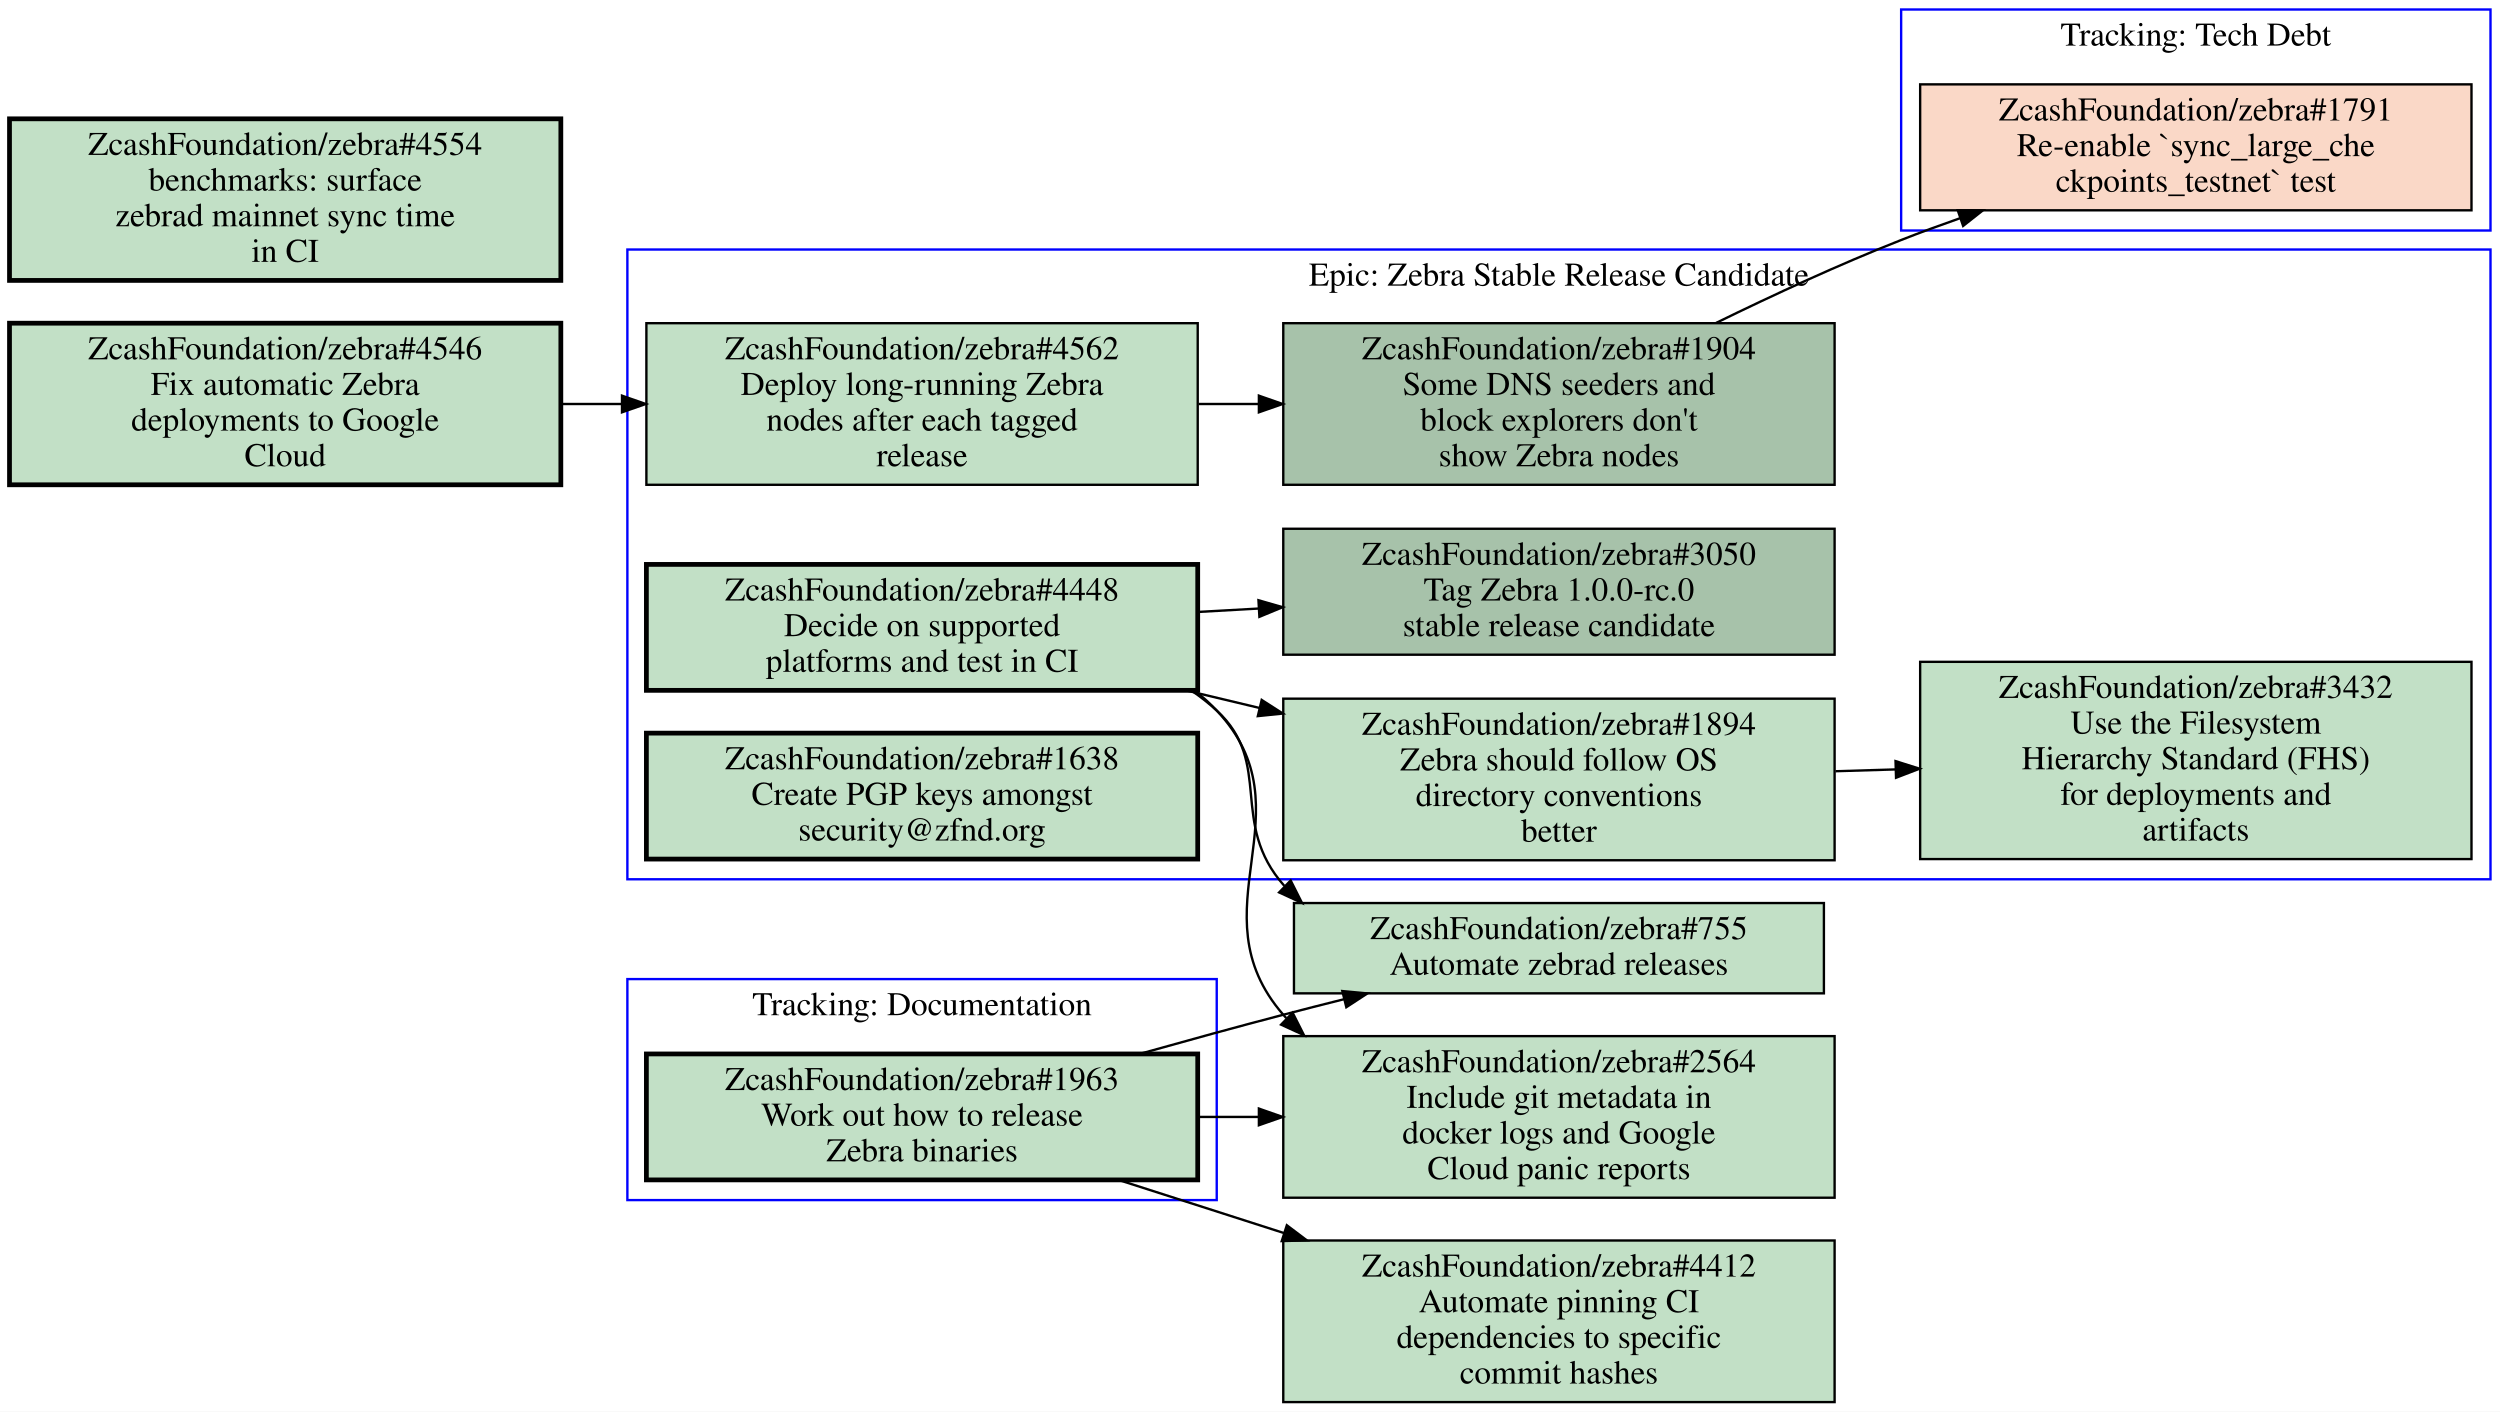
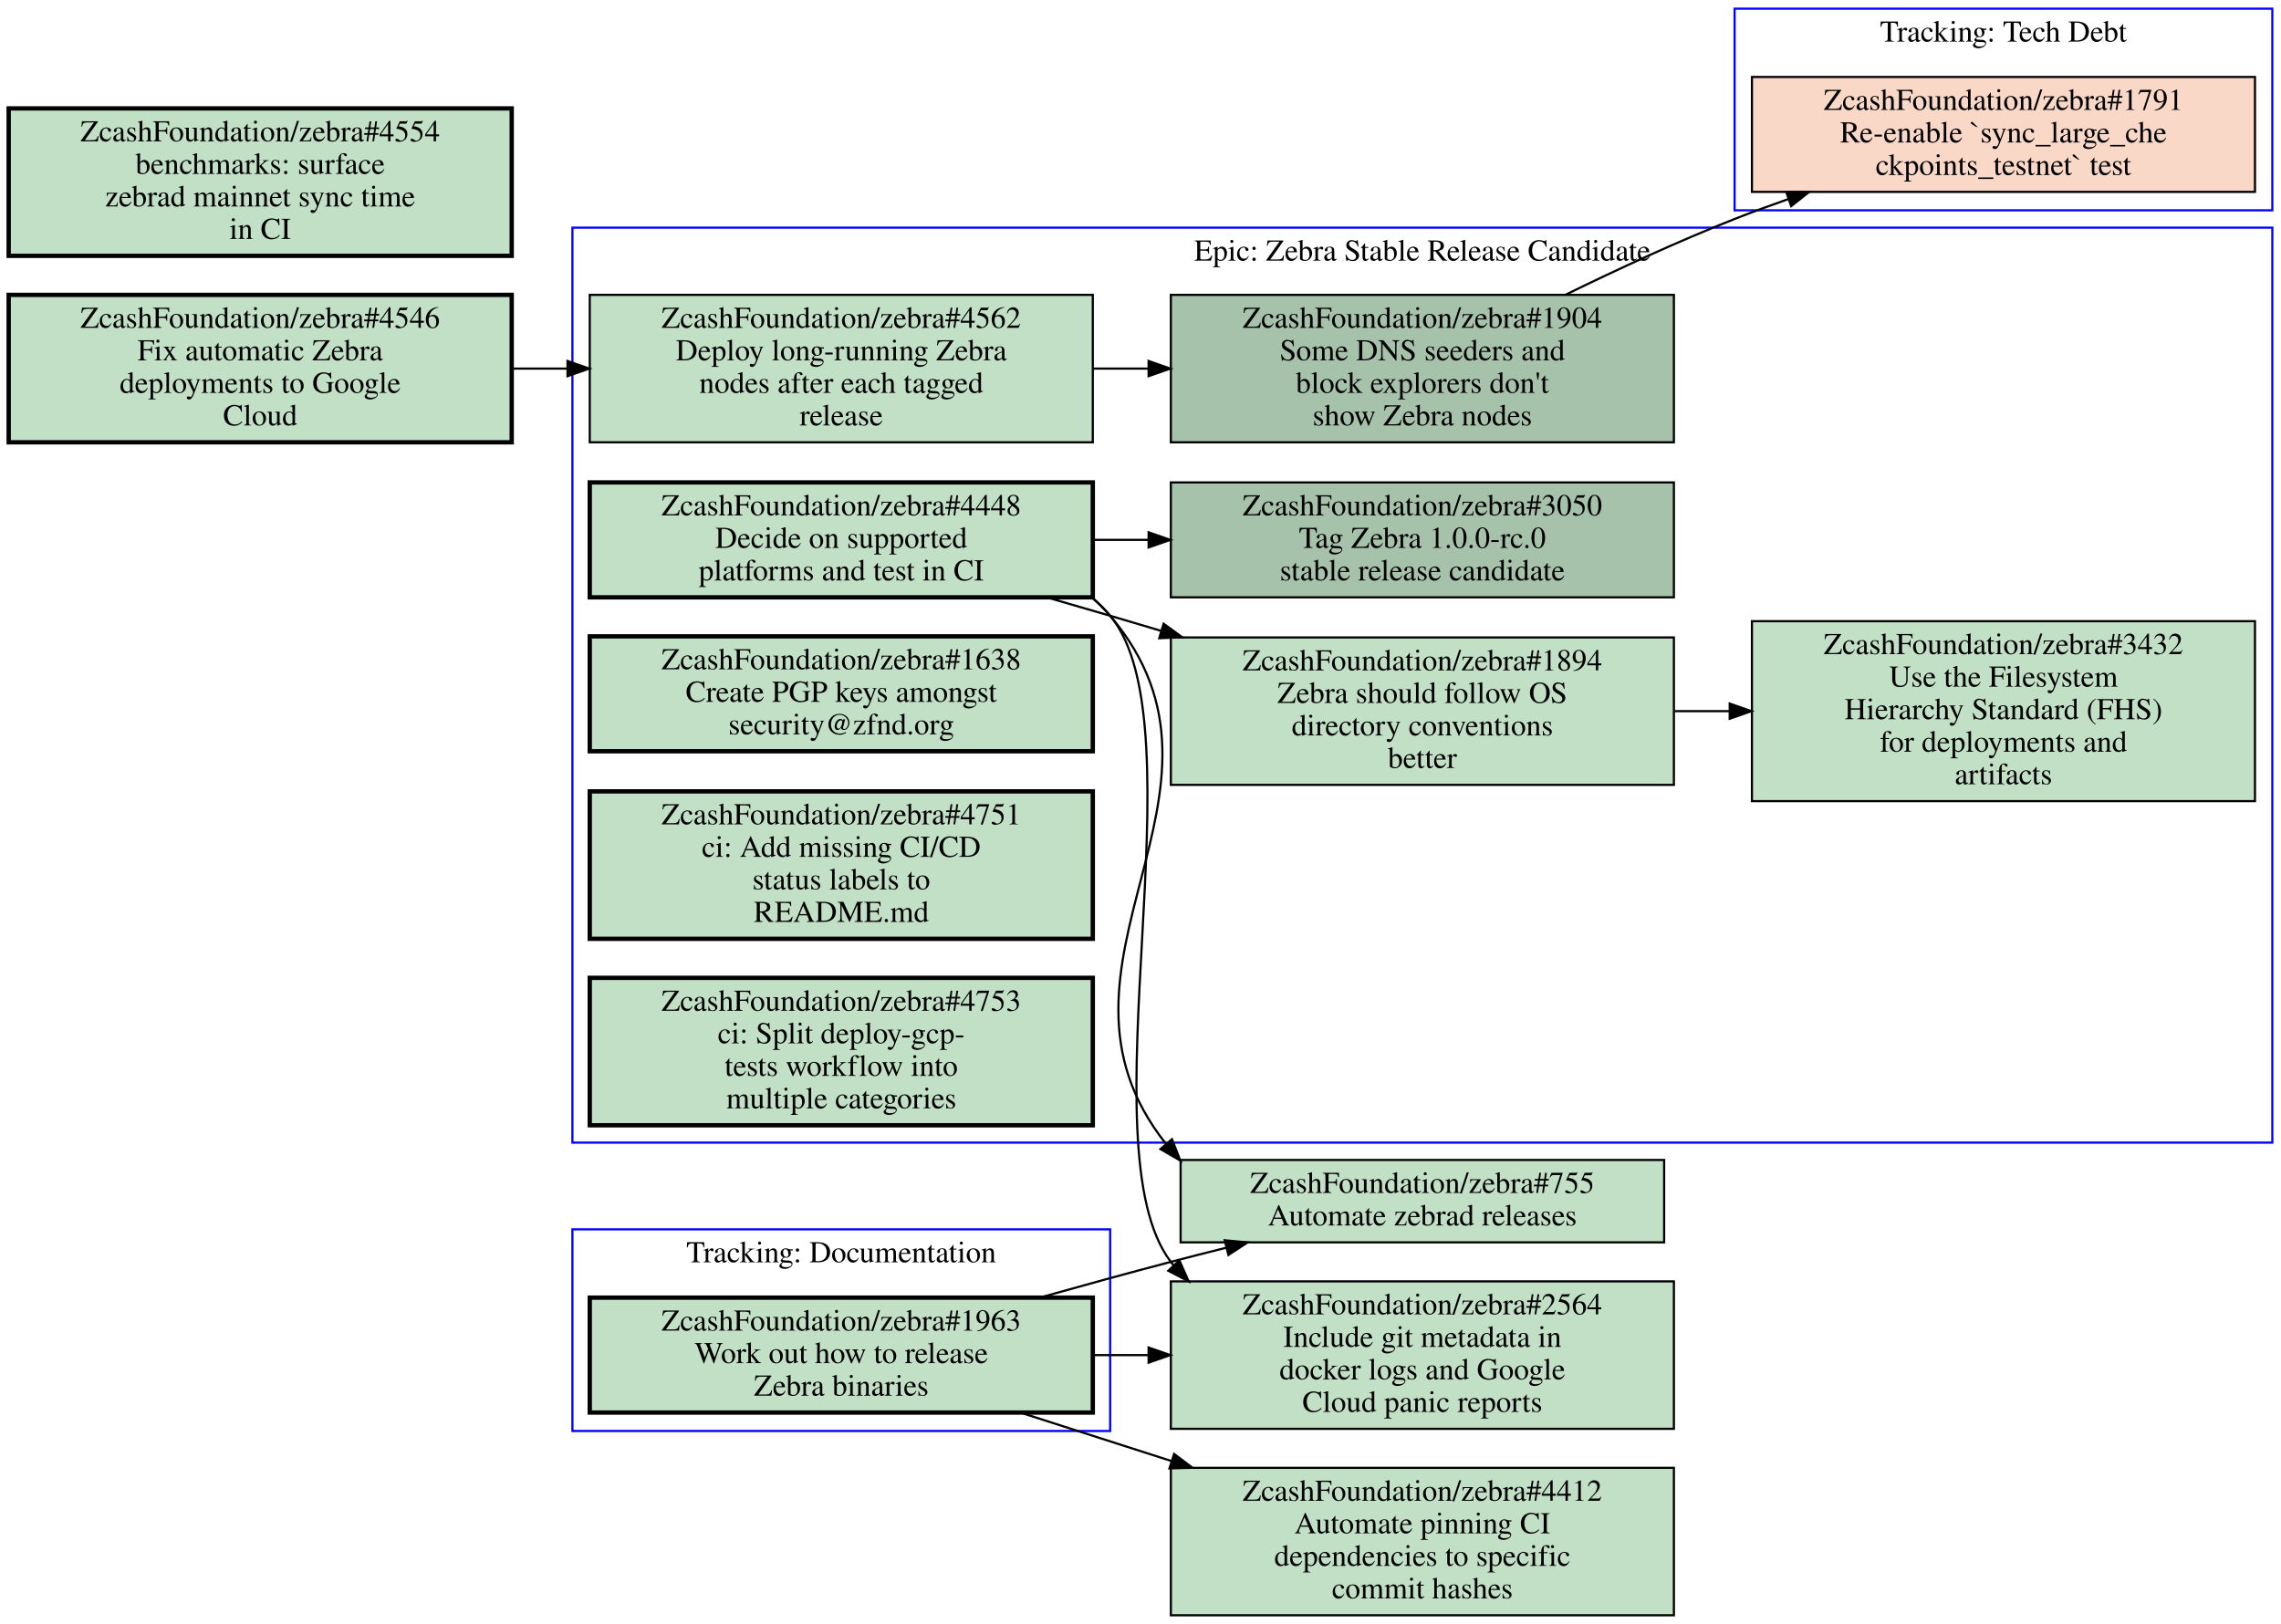
- <svg xmlns="http://www.w3.org/2000/svg" xmlns:xlink="http://www.w3.org/1999/xlink" width="1052pt" height="594pt" viewBox="0.00 0.00 1052.00 594.00">
-   <g id="graph0" class="graph" transform="scale(1 1) rotate(0) translate(4 590)">
-     <polygon fill="#ffffff" stroke="transparent" points="-4,4 -4,-590 1048,-590 1048,4 -4,4" />
+ <svg xmlns="http://www.w3.org/2000/svg" xmlns:xlink="http://www.w3.org/1999/xlink" width="1052pt" height="749pt" viewBox="0.00 0.00 1052.00 749.00">
+   <g id="graph0" class="graph" transform="scale(1 1) rotate(0) translate(4 745)">
+     <polygon fill="#ffffff" stroke="transparent" points="-4,4 -4,-745 1048,-745 1048,4 -4,4" />
    <g id="clust1" class="cluster">
+       <polygon fill="none" stroke="#0000ff" points="796,-648 796,-741 1044,-741 1044,-648 796,-648" />
+       <text text-anchor="middle" x="920" y="-725.8" font-family="Times,serif" font-size="14.00" fill="#000000">Tracking: Tech Debt</text>
+     </g>
+     <g id="clust2" class="cluster">
      <polygon fill="none" stroke="#0000ff" points="260,-85 260,-178 508,-178 508,-85 260,-85" />
      <text text-anchor="middle" x="384" y="-162.8" font-family="Times,serif" font-size="14.00" fill="#000000">Tracking: Documentation</text>
    </g>
-     <g id="clust2" class="cluster">
-       <polygon fill="none" stroke="#0000ff" points="260,-220 260,-485 1044,-485 1044,-220 260,-220" />
-       <text text-anchor="middle" x="652" y="-469.8" font-family="Times,serif" font-size="14.00" fill="#000000">Epic: Zebra Stable Release Candidate</text>
-     </g>
    <g id="clust3" class="cluster">
-       <polygon fill="none" stroke="#0000ff" points="796,-493 796,-586 1044,-586 1044,-493 796,-493" />
-       <text text-anchor="middle" x="920" y="-570.8" font-family="Times,serif" font-size="14.00" fill="#000000">Tracking: Tech Debt</text>
-     </g>
-     <g id="node1" class="node open">
+       <polygon fill="none" stroke="#0000ff" points="260,-218 260,-640 1044,-640 1044,-218 260,-218" />
+       <text text-anchor="middle" x="652" y="-624.8" font-family="Times,serif" font-size="14.00" fill="#000000">Epic: Zebra Stable Release Candidate</text>
+     </g>
+     <g id="node1" class="node closed">
      <g id="a_node1">
+         <a xlink:href="https://github.com/ZcashFoundation/zebra/issues/1791" xlink:title="ZcashFoundation/zebra#1791&#10;Re-enable `sync_large_che&#10;ckpoints_testnet` test" target="_blank">
+           <polygon fill="#fad8c7" stroke="#000000" points="1036,-709.5 804,-709.5 804,-656.5 1036,-656.5 1036,-709.5" />
+           <text text-anchor="middle" x="920" y="-694.3" font-family="Times,serif" font-size="14.00" fill="#000000">ZcashFoundation/zebra#1791</text>
+           <text text-anchor="middle" x="920" y="-679.3" font-family="Times,serif" font-size="14.00" fill="#000000">Re-enable `sync_large_che</text>
+           <text text-anchor="middle" x="920" y="-664.3" font-family="Times,serif" font-size="14.00" fill="#000000">ckpoints_testnet` test</text>
+         </a>
+       </g>
+     </g>
+     <g id="node2" class="node open">
+       <g id="a_node2">
        <a xlink:href="https://github.com/ZcashFoundation/zebra/issues/1963" xlink:title="ZcashFoundation/zebra#1963&#10;Work out how to release&#10;Zebra binaries" target="_blank">
          <polygon fill="#c2e0c6" stroke="#000000" stroke-width="2" points="500,-146.5 268,-146.5 268,-93.5 500,-93.5 500,-146.5" />
          <text text-anchor="middle" x="384" y="-131.3" font-family="Times,serif" font-size="14.00" fill="#000000">ZcashFoundation/zebra#1963</text>
          <text text-anchor="middle" x="384" y="-116.3" font-family="Times,serif" font-size="14.00" fill="#000000">Work out how to release</text>
          <text text-anchor="middle" x="384" y="-101.3" font-family="Times,serif" font-size="14.00" fill="#000000">Zebra binaries</text>
        </a>
      </g>
    </g>
-     <g id="node10" class="node open">
-       <g id="a_node10">
+     <g id="node12" class="node open">
+       <g id="a_node12">
        <a xlink:href="https://github.com/ZcashFoundation/zebra/issues/755" xlink:title="ZcashFoundation/zebra#755&#10;Automate zebrad releases" target="_blank">
          <polygon fill="#c2e0c6" stroke="#000000" points="763.5,-210 540.5,-210 540.5,-172 763.5,-172 763.5,-210" />
          <text text-anchor="middle" x="652" y="-194.8" font-family="Times,serif" font-size="14.00" fill="#000000">ZcashFoundation/zebra#755</text>
          <text text-anchor="middle" x="652" y="-179.8" font-family="Times,serif" font-size="14.00" fill="#000000">Automate zebrad releases</text>
        </a>
      </g>
    </g>
    <g id="edge5" class="edge">
      <path fill="none" stroke="#000000" d="M475.88,-146.61C495.67,-152.17 516.5,-157.89 536,-163 544.3,-165.17 552.95,-167.38 561.62,-169.55" />
      <polygon fill="#000000" stroke="#000000" points="560.852,-172.965 571.4,-171.97 562.534,-166.17 560.852,-172.965" />
    </g>
-     <g id="node11" class="node open">
-       <g id="a_node11">
+     <g id="node13" class="node open">
+       <g id="a_node13">
        <a xlink:href="https://github.com/ZcashFoundation/zebra/issues/2564" xlink:title="ZcashFoundation/zebra#2564&#10;Include git metadata in&#10;docker logs and Google&#10;Cloud panic reports" target="_blank">
          <polygon fill="#c2e0c6" stroke="#000000" points="768,-154 536,-154 536,-86 768,-86 768,-154" />
          <text text-anchor="middle" x="652" y="-138.8" font-family="Times,serif" font-size="14.00" fill="#000000">ZcashFoundation/zebra#2564</text>
          <text text-anchor="middle" x="652" y="-123.8" font-family="Times,serif" font-size="14.00" fill="#000000">Include git metadata in</text>
          <text text-anchor="middle" x="652" y="-108.8" font-family="Times,serif" font-size="14.00" fill="#000000">docker logs and Google</text>
          <text text-anchor="middle" x="652" y="-93.8" font-family="Times,serif" font-size="14.00" fill="#000000">Cloud panic reports</text>
        </a>
      </g>
    </g>
    <g id="edge6" class="edge">
      <path fill="none" stroke="#000000" d="M500.38,-120C508.71,-120 517.14,-120 525.53,-120" />
      <polygon fill="#000000" stroke="#000000" points="525.74,-123.5 535.74,-120 525.74,-116.5 525.74,-123.5" />
    </g>
-     <g id="node12" class="node open">
-       <g id="a_node12">
+     <g id="node14" class="node open">
+       <g id="a_node14">
        <a xlink:href="https://github.com/ZcashFoundation/zebra/issues/4412" xlink:title="ZcashFoundation/zebra#4412&#10;Automate pinning CI&#10;dependencies to specific&#10;commit hashes" target="_blank">
          <polygon fill="#c2e0c6" stroke="#000000" points="768,-68 536,-68 536,0 768,0 768,-68" />
          <text text-anchor="middle" x="652" y="-52.8" font-family="Times,serif" font-size="14.00" fill="#000000">ZcashFoundation/zebra#4412</text>
          <text text-anchor="middle" x="652" y="-37.8" font-family="Times,serif" font-size="14.00" fill="#000000">Automate pinning CI</text>
          <text text-anchor="middle" x="652" y="-22.8" font-family="Times,serif" font-size="14.00" fill="#000000">dependencies to specific</text>
          <text text-anchor="middle" x="652" y="-7.8" font-family="Times,serif" font-size="14.00" fill="#000000">commit hashes</text>
        </a>
      </g>
    </g>
    <g id="edge7" class="edge">
      <path fill="none" stroke="#000000" d="M466.6,-93.495C488.63,-86.425 512.85,-78.653 536.3,-71.126" />
      <polygon fill="#000000" stroke="#000000" points="537.497,-74.418 545.95,-68.031 535.359,-67.752 537.497,-74.418" />
    </g>
-     <g id="node2" class="node open">
-       <g id="a_node2">
-         <a xlink:href="https://github.com/ZcashFoundation/zebra/issues/1894" xlink:title="ZcashFoundation/zebra#1894&#10;Zebra should follow OS&#10;directory conventions&#10;better" target="_blank">
-           <polygon fill="#c2e0c6" stroke="#000000" points="768,-296 536,-296 536,-228 768,-228 768,-296" />
-           <text text-anchor="middle" x="652" y="-280.8" font-family="Times,serif" font-size="14.00" fill="#000000">ZcashFoundation/zebra#1894</text>
-           <text text-anchor="middle" x="652" y="-265.8" font-family="Times,serif" font-size="14.00" fill="#000000">Zebra should follow OS</text>
-           <text text-anchor="middle" x="652" y="-250.8" font-family="Times,serif" font-size="14.00" fill="#000000">directory conventions</text>
-           <text text-anchor="middle" x="652" y="-235.8" font-family="Times,serif" font-size="14.00" fill="#000000">better</text>
-         </a>
-       </g>
-     </g>
    <g id="node3" class="node open">
      <g id="a_node3">
-         <a xlink:href="https://github.com/ZcashFoundation/zebra/issues/3432" xlink:title="ZcashFoundation/zebra#3432&#10;Use the Filesystem&#10;Hierarchy Standard (FHS)&#10;for deployments and&#10;artifacts" target="_blank">
-           <polygon fill="#c2e0c6" stroke="#000000" points="1036,-311.5 804,-311.5 804,-228.5 1036,-228.5 1036,-311.5" />
-           <text text-anchor="middle" x="920" y="-296.3" font-family="Times,serif" font-size="14.00" fill="#000000">ZcashFoundation/zebra#3432</text>
-           <text text-anchor="middle" x="920" y="-281.3" font-family="Times,serif" font-size="14.00" fill="#000000">Use the Filesystem</text>
-           <text text-anchor="middle" x="920" y="-266.3" font-family="Times,serif" font-size="14.00" fill="#000000">Hierarchy Standard (FHS)</text>
-           <text text-anchor="middle" x="920" y="-251.3" font-family="Times,serif" font-size="14.00" fill="#000000">for deployments and</text>
-           <text text-anchor="middle" x="920" y="-236.3" font-family="Times,serif" font-size="14.00" fill="#000000">artifacts</text>
-         </a>
-       </g>
-     </g>
-     <g id="edge1" class="edge">
-       <path fill="none" stroke="#000000" d="M768.38,-265.47C776.71,-265.72 785.14,-265.97 793.53,-266.22" />
-       <polygon fill="#000000" stroke="#000000" points="793.638,-269.725 803.74,-266.53 793.851,-262.728 793.638,-269.725" />
+         <a xlink:href="https://github.com/ZcashFoundation/zebra/issues/1894" xlink:title="ZcashFoundation/zebra#1894&#10;Zebra should follow OS&#10;directory conventions&#10;better" target="_blank">
+           <polygon fill="#c2e0c6" stroke="#000000" points="768,-451 536,-451 536,-383 768,-383 768,-451" />
+           <text text-anchor="middle" x="652" y="-435.8" font-family="Times,serif" font-size="14.00" fill="#000000">ZcashFoundation/zebra#1894</text>
+           <text text-anchor="middle" x="652" y="-420.8" font-family="Times,serif" font-size="14.00" fill="#000000">Zebra should follow OS</text>
+           <text text-anchor="middle" x="652" y="-405.8" font-family="Times,serif" font-size="14.00" fill="#000000">directory conventions</text>
+           <text text-anchor="middle" x="652" y="-390.8" font-family="Times,serif" font-size="14.00" fill="#000000">better</text>
+         </a>
+       </g>
    </g>
    <g id="node4" class="node open">
      <g id="a_node4">
-         <a xlink:href="https://github.com/ZcashFoundation/zebra/issues/3050" xlink:title="ZcashFoundation/zebra#3050&#10;Tag Zebra 1.0.0-rc.0&#10;stable release candidate" target="_blank">
-           <polygon fill="#a7c2aa" stroke="#000000" points="768,-367.5 536,-367.5 536,-314.5 768,-314.5 768,-367.5" />
-           <text text-anchor="middle" x="652" y="-352.3" font-family="Times,serif" font-size="14.00" fill="#000000">ZcashFoundation/zebra#3050</text>
-           <text text-anchor="middle" x="652" y="-337.3" font-family="Times,serif" font-size="14.00" fill="#000000">Tag Zebra 1.0.0-rc.0</text>
-           <text text-anchor="middle" x="652" y="-322.3" font-family="Times,serif" font-size="14.00" fill="#000000">stable release candidate</text>
-         </a>
-       </g>
+         <a xlink:href="https://github.com/ZcashFoundation/zebra/issues/3432" xlink:title="ZcashFoundation/zebra#3432&#10;Use the Filesystem&#10;Hierarchy Standard (FHS)&#10;for deployments and&#10;artifacts" target="_blank">
+           <polygon fill="#c2e0c6" stroke="#000000" points="1036,-458.5 804,-458.5 804,-375.5 1036,-375.5 1036,-458.5" />
+           <text text-anchor="middle" x="920" y="-443.3" font-family="Times,serif" font-size="14.00" fill="#000000">ZcashFoundation/zebra#3432</text>
+           <text text-anchor="middle" x="920" y="-428.3" font-family="Times,serif" font-size="14.00" fill="#000000">Use the Filesystem</text>
+           <text text-anchor="middle" x="920" y="-413.3" font-family="Times,serif" font-size="14.00" fill="#000000">Hierarchy Standard (FHS)</text>
+           <text text-anchor="middle" x="920" y="-398.3" font-family="Times,serif" font-size="14.00" fill="#000000">for deployments and</text>
+           <text text-anchor="middle" x="920" y="-383.3" font-family="Times,serif" font-size="14.00" fill="#000000">artifacts</text>
+         </a>
+       </g>
+     </g>
+     <g id="edge1" class="edge">
+       <path fill="none" stroke="#000000" d="M768.38,-417C776.71,-417 785.14,-417 793.53,-417" />
+       <polygon fill="#000000" stroke="#000000" points="793.74,-420.5 803.74,-417 793.74,-413.5 793.74,-420.5" />
    </g>
    <g id="node5" class="node open">
      <g id="a_node5">
-         <a xlink:href="https://github.com/ZcashFoundation/zebra/issues/1904" xlink:title="ZcashFoundation/zebra#1904&#10;Some DNS seeders and&#10;block explorers don't&#10;show Zebra nodes" target="_blank">
-           <polygon fill="#a7c2aa" stroke="#000000" points="768,-454 536,-454 536,-386 768,-386 768,-454" />
-           <text text-anchor="middle" x="652" y="-438.8" font-family="Times,serif" font-size="14.00" fill="#000000">ZcashFoundation/zebra#1904</text>
-           <text text-anchor="middle" x="652" y="-423.8" font-family="Times,serif" font-size="14.00" fill="#000000">Some DNS seeders and</text>
-           <text text-anchor="middle" x="652" y="-408.8" font-family="Times,serif" font-size="14.00" fill="#000000">block explorers don't</text>
-           <text text-anchor="middle" x="652" y="-393.8" font-family="Times,serif" font-size="14.00" fill="#000000">show Zebra nodes</text>
-         </a>
-       </g>
-     </g>
-     <g id="node9" class="node closed">
-       <g id="a_node9">
-         <a xlink:href="https://github.com/ZcashFoundation/zebra/issues/1791" xlink:title="ZcashFoundation/zebra#1791&#10;Re-enable `sync_large_che&#10;ckpoints_testnet` test" target="_blank">
-           <polygon fill="#fad8c7" stroke="#000000" points="1036,-554.5 804,-554.5 804,-501.5 1036,-501.5 1036,-554.5" />
-           <text text-anchor="middle" x="920" y="-539.3" font-family="Times,serif" font-size="14.00" fill="#000000">ZcashFoundation/zebra#1791</text>
-           <text text-anchor="middle" x="920" y="-524.3" font-family="Times,serif" font-size="14.00" fill="#000000">Re-enable `sync_large_che</text>
-           <text text-anchor="middle" x="920" y="-509.3" font-family="Times,serif" font-size="14.00" fill="#000000">ckpoints_testnet` test</text>
-         </a>
-       </g>
-     </g>
-     <g id="edge8" class="edge">
-       <path fill="none" stroke="#000000" d="M718.16,-454.13C742.32,-465.94 770.08,-478.78 796,-489 804.01,-492.16 812.38,-495.24 820.84,-498.2" />
-       <polygon fill="#000000" stroke="#000000" points="819.805,-501.545 830.4,-501.49 822.083,-494.926 819.805,-501.545" />
+         <a xlink:href="https://github.com/ZcashFoundation/zebra/issues/3050" xlink:title="ZcashFoundation/zebra#3050&#10;Tag Zebra 1.0.0-rc.0&#10;stable release candidate" target="_blank">
+           <polygon fill="#a7c2aa" stroke="#000000" points="768,-522.5 536,-522.5 536,-469.5 768,-469.5 768,-522.5" />
+           <text text-anchor="middle" x="652" y="-507.3" font-family="Times,serif" font-size="14.00" fill="#000000">ZcashFoundation/zebra#3050</text>
+           <text text-anchor="middle" x="652" y="-492.3" font-family="Times,serif" font-size="14.00" fill="#000000">Tag Zebra 1.0.0-rc.0</text>
+           <text text-anchor="middle" x="652" y="-477.3" font-family="Times,serif" font-size="14.00" fill="#000000">stable release candidate</text>
+         </a>
+       </g>
    </g>
    <g id="node6" class="node open">
      <g id="a_node6">
-         <a xlink:href="https://github.com/ZcashFoundation/zebra/issues/4448" xlink:title="ZcashFoundation/zebra#4448&#10;Decide on supported&#10;platforms and test in CI" target="_blank">
-           <polygon fill="#c2e0c6" stroke="#000000" stroke-width="2" points="500,-352.5 268,-352.5 268,-299.5 500,-299.5 500,-352.5" />
-           <text text-anchor="middle" x="384" y="-337.3" font-family="Times,serif" font-size="14.00" fill="#000000">ZcashFoundation/zebra#4448</text>
-           <text text-anchor="middle" x="384" y="-322.3" font-family="Times,serif" font-size="14.00" fill="#000000">Decide on supported</text>
-           <text text-anchor="middle" x="384" y="-307.3" font-family="Times,serif" font-size="14.00" fill="#000000">platforms and test in CI</text>
-         </a>
-       </g>
-     </g>
-     <g id="edge2" class="edge">
-       <path fill="none" stroke="#000000" d="M495.33,-299.41C505.46,-296.99 515.78,-294.53 526.03,-292.08" />
-       <polygon fill="#000000" stroke="#000000" points="526.916,-295.467 535.83,-289.74 525.29,-288.658 526.916,-295.467" />
-     </g>
-     <g id="edge3" class="edge">
-       <path fill="none" stroke="#000000" d="M500.38,-332.51C508.71,-332.98 517.14,-333.45 525.53,-333.92" />
-       <polygon fill="#000000" stroke="#000000" points="525.56,-337.427 535.74,-334.49 525.951,-330.438 525.56,-337.427" />
-     </g>
-     <g id="edge9" class="edge">
-       <path fill="none" stroke="#000000" d="M497.46,-299.33C501.18,-296.8 504.71,-294.03 508,-291 532.02,-268.87 512.86,-243.78 536.46,-217.2" />
-       <polygon fill="#000000" stroke="#000000" points="539.114,-219.502 543.88,-210.04 534.254,-214.465 539.114,-219.502" />
-     </g>
-     <g id="edge10" class="edge">
-       <path fill="none" stroke="#000000" d="M498.82,-299.3C502.09,-296.77 505.16,-294.01 508,-291 547.93,-248.61 497.8,-206.95 536,-163 536.42,-162.52 536.84,-162.04 537.27,-161.57" />
-       <polygon fill="#000000" stroke="#000000" points="539.932,-163.866 544.71,-154.41 535.078,-158.822 539.932,-163.866" />
+         <a xlink:href="https://github.com/ZcashFoundation/zebra/issues/1904" xlink:title="ZcashFoundation/zebra#1904&#10;Some DNS seeders and&#10;block explorers don't&#10;show Zebra nodes" target="_blank">
+           <polygon fill="#a7c2aa" stroke="#000000" points="768,-609 536,-609 536,-541 768,-541 768,-609" />
+           <text text-anchor="middle" x="652" y="-593.8" font-family="Times,serif" font-size="14.00" fill="#000000">ZcashFoundation/zebra#1904</text>
+           <text text-anchor="middle" x="652" y="-578.8" font-family="Times,serif" font-size="14.00" fill="#000000">Some DNS seeders and</text>
+           <text text-anchor="middle" x="652" y="-563.8" font-family="Times,serif" font-size="14.00" fill="#000000">block explorers don't</text>
+           <text text-anchor="middle" x="652" y="-548.8" font-family="Times,serif" font-size="14.00" fill="#000000">show Zebra nodes</text>
+         </a>
+       </g>
+     </g>
+     <g id="edge8" class="edge">
+       <path fill="none" stroke="#000000" d="M718.16,-609.13C742.32,-620.94 770.08,-633.78 796,-644 804.01,-647.16 812.38,-650.24 820.84,-653.2" />
+       <polygon fill="#000000" stroke="#000000" points="819.805,-656.545 830.4,-656.49 822.083,-649.926 819.805,-656.545" />
    </g>
    <g id="node7" class="node open">
      <g id="a_node7">
-         <a xlink:href="https://github.com/ZcashFoundation/zebra/issues/4562" xlink:title="ZcashFoundation/zebra#4562&#10;Deploy long-running Zebra&#10;nodes after each tagged&#10;release" target="_blank">
-           <polygon fill="#c2e0c6" stroke="#000000" points="500,-454 268,-454 268,-386 500,-386 500,-454" />
-           <text text-anchor="middle" x="384" y="-438.8" font-family="Times,serif" font-size="14.00" fill="#000000">ZcashFoundation/zebra#4562</text>
-           <text text-anchor="middle" x="384" y="-423.8" font-family="Times,serif" font-size="14.00" fill="#000000">Deploy long-running Zebra</text>
-           <text text-anchor="middle" x="384" y="-408.8" font-family="Times,serif" font-size="14.00" fill="#000000">nodes after each tagged</text>
-           <text text-anchor="middle" x="384" y="-393.8" font-family="Times,serif" font-size="14.00" fill="#000000">release</text>
-         </a>
-       </g>
-     </g>
-     <g id="edge4" class="edge">
-       <path fill="none" stroke="#000000" d="M500.38,-420C508.71,-420 517.14,-420 525.53,-420" />
-       <polygon fill="#000000" stroke="#000000" points="525.74,-423.5 535.74,-420 525.74,-416.5 525.74,-423.5" />
+         <a xlink:href="https://github.com/ZcashFoundation/zebra/issues/4448" xlink:title="ZcashFoundation/zebra#4448&#10;Decide on supported&#10;platforms and test in CI" target="_blank">
+           <polygon fill="#c2e0c6" stroke="#000000" stroke-width="2" points="500,-522.5 268,-522.5 268,-469.5 500,-469.5 500,-522.5" />
+           <text text-anchor="middle" x="384" y="-507.3" font-family="Times,serif" font-size="14.00" fill="#000000">ZcashFoundation/zebra#4448</text>
+           <text text-anchor="middle" x="384" y="-492.3" font-family="Times,serif" font-size="14.00" fill="#000000">Decide on supported</text>
+           <text text-anchor="middle" x="384" y="-477.3" font-family="Times,serif" font-size="14.00" fill="#000000">platforms and test in CI</text>
+         </a>
+       </g>
+     </g>
+     <g id="edge2" class="edge">
+       <path fill="none" stroke="#000000" d="M478.84,-469.46C488.7,-466.63 498.56,-463.78 508,-461 515.67,-458.75 523.56,-456.4 531.51,-454.03" />
+       <polygon fill="#000000" stroke="#000000" points="532.652,-457.342 541.22,-451.11 530.636,-450.638 532.652,-457.342" />
+     </g>
+     <g id="edge3" class="edge">
+       <path fill="none" stroke="#000000" d="M500.38,-496C508.71,-496 517.14,-496 525.53,-496" />
+       <polygon fill="#000000" stroke="#000000" points="525.74,-499.5 535.74,-496 525.74,-492.5 525.74,-499.5" />
+     </g>
+     <g id="edge9" class="edge">
+       <path fill="none" stroke="#000000" d="M499.49,-469.45C502.54,-466.88 505.39,-464.07 508,-461 577.37,-379.35 468.17,-300.23 533.71,-217.47" />
+       <polygon fill="#000000" stroke="#000000" points="536.513,-219.578 540.37,-209.71 531.201,-215.019 536.513,-219.578" />
+     </g>
+     <g id="edge10" class="edge">
+       <path fill="none" stroke="#000000" d="M499.82,-469.3C502.75,-466.77 505.49,-464.01 508,-461 550.58,-409.9 495.5,-215.76 536,-163 536.39,-162.49 536.78,-161.99 537.18,-161.5" />
+       <polygon fill="#000000" stroke="#000000" points="539.925,-163.69 544.21,-154 534.818,-158.902 539.925,-163.69" />
    </g>
    <g id="node8" class="node open">
      <g id="a_node8">
+         <a xlink:href="https://github.com/ZcashFoundation/zebra/issues/4562" xlink:title="ZcashFoundation/zebra#4562&#10;Deploy long-running Zebra&#10;nodes after each tagged&#10;release" target="_blank">
+           <polygon fill="#c2e0c6" stroke="#000000" points="500,-609 268,-609 268,-541 500,-541 500,-609" />
+           <text text-anchor="middle" x="384" y="-593.8" font-family="Times,serif" font-size="14.00" fill="#000000">ZcashFoundation/zebra#4562</text>
+           <text text-anchor="middle" x="384" y="-578.8" font-family="Times,serif" font-size="14.00" fill="#000000">Deploy long-running Zebra</text>
+           <text text-anchor="middle" x="384" y="-563.8" font-family="Times,serif" font-size="14.00" fill="#000000">nodes after each tagged</text>
+           <text text-anchor="middle" x="384" y="-548.8" font-family="Times,serif" font-size="14.00" fill="#000000">release</text>
+         </a>
+       </g>
+     </g>
+     <g id="edge4" class="edge">
+       <path fill="none" stroke="#000000" d="M500.38,-575C508.71,-575 517.14,-575 525.53,-575" />
+       <polygon fill="#000000" stroke="#000000" points="525.74,-578.5 535.74,-575 525.74,-571.5 525.74,-578.5" />
+     </g>
+     <g id="node9" class="node open">
+       <g id="a_node9">
        <a xlink:href="https://github.com/ZcashFoundation/zebra/issues/1638" xlink:title="ZcashFoundation/zebra#1638&#10;Create PGP keys amongst&#10;security@zfnd.org" target="_blank">
-           <polygon fill="#c2e0c6" stroke="#000000" stroke-width="2" points="500,-281.5 268,-281.5 268,-228.5 500,-228.5 500,-281.5" />
-           <text text-anchor="middle" x="384" y="-266.3" font-family="Times,serif" font-size="14.00" fill="#000000">ZcashFoundation/zebra#1638</text>
-           <text text-anchor="middle" x="384" y="-251.3" font-family="Times,serif" font-size="14.00" fill="#000000">Create PGP keys amongst</text>
-           <text text-anchor="middle" x="384" y="-236.3" font-family="Times,serif" font-size="14.00" fill="#000000">security@zfnd.org</text>
-         </a>
-       </g>
-     </g>
-     <g id="node13" class="node open">
-       <g id="a_node13">
+           <polygon fill="#c2e0c6" stroke="#000000" stroke-width="2" points="500,-451.5 268,-451.5 268,-398.5 500,-398.5 500,-451.5" />
+           <text text-anchor="middle" x="384" y="-436.3" font-family="Times,serif" font-size="14.00" fill="#000000">ZcashFoundation/zebra#1638</text>
+           <text text-anchor="middle" x="384" y="-421.3" font-family="Times,serif" font-size="14.00" fill="#000000">Create PGP keys amongst</text>
+           <text text-anchor="middle" x="384" y="-406.3" font-family="Times,serif" font-size="14.00" fill="#000000">security@zfnd.org</text>
+         </a>
+       </g>
+     </g>
+     <g id="node10" class="node open">
+       <g id="a_node10">
+         <a xlink:href="https://github.com/ZcashFoundation/zebra/issues/4751" xlink:title="ZcashFoundation/zebra#4751&#10;ci: Add missing CI/CD&#10;status labels to&#10;README.md" target="_blank">
+           <polygon fill="#c2e0c6" stroke="#000000" stroke-width="2" points="500,-380 268,-380 268,-312 500,-312 500,-380" />
+           <text text-anchor="middle" x="384" y="-364.8" font-family="Times,serif" font-size="14.00" fill="#000000">ZcashFoundation/zebra#4751</text>
+           <text text-anchor="middle" x="384" y="-349.8" font-family="Times,serif" font-size="14.00" fill="#000000">ci: Add missing CI/CD</text>
+           <text text-anchor="middle" x="384" y="-334.8" font-family="Times,serif" font-size="14.00" fill="#000000">status labels to</text>
+           <text text-anchor="middle" x="384" y="-319.8" font-family="Times,serif" font-size="14.00" fill="#000000">README.md</text>
+         </a>
+       </g>
+     </g>
+     <g id="node11" class="node open">
+       <g id="a_node11">
+         <a xlink:href="https://github.com/ZcashFoundation/zebra/issues/4753" xlink:title="ZcashFoundation/zebra#4753&#10;ci: Split deploy-gcp-&#10;tests workflow into&#10;multiple categories" target="_blank">
+           <polygon fill="#c2e0c6" stroke="#000000" stroke-width="2" points="500,-294 268,-294 268,-226 500,-226 500,-294" />
+           <text text-anchor="middle" x="384" y="-278.8" font-family="Times,serif" font-size="14.00" fill="#000000">ZcashFoundation/zebra#4753</text>
+           <text text-anchor="middle" x="384" y="-263.8" font-family="Times,serif" font-size="14.00" fill="#000000">ci: Split deploy-gcp-</text>
+           <text text-anchor="middle" x="384" y="-248.8" font-family="Times,serif" font-size="14.00" fill="#000000">tests workflow into</text>
+           <text text-anchor="middle" x="384" y="-233.8" font-family="Times,serif" font-size="14.00" fill="#000000">multiple categories</text>
+         </a>
+       </g>
+     </g>
+     <g id="node15" class="node open">
+       <g id="a_node15">
        <a xlink:href="https://github.com/ZcashFoundation/zebra/issues/4554" xlink:title="ZcashFoundation/zebra#4554&#10;benchmarks: surface&#10;zebrad mainnet sync time&#10;in CI" target="_blank">
-           <polygon fill="#c2e0c6" stroke="#000000" stroke-width="2" points="232,-540 0,-540 0,-472 232,-472 232,-540" />
-           <text text-anchor="middle" x="116" y="-524.8" font-family="Times,serif" font-size="14.00" fill="#000000">ZcashFoundation/zebra#4554</text>
-           <text text-anchor="middle" x="116" y="-509.8" font-family="Times,serif" font-size="14.00" fill="#000000">benchmarks: surface</text>
-           <text text-anchor="middle" x="116" y="-494.8" font-family="Times,serif" font-size="14.00" fill="#000000">zebrad mainnet sync time</text>
-           <text text-anchor="middle" x="116" y="-479.8" font-family="Times,serif" font-size="14.00" fill="#000000">in CI</text>
-         </a>
-       </g>
-     </g>
-     <g id="node14" class="node open">
-       <g id="a_node14">
+           <polygon fill="#c2e0c6" stroke="#000000" stroke-width="2" points="232,-695 0,-695 0,-627 232,-627 232,-695" />
+           <text text-anchor="middle" x="116" y="-679.8" font-family="Times,serif" font-size="14.00" fill="#000000">ZcashFoundation/zebra#4554</text>
+           <text text-anchor="middle" x="116" y="-664.8" font-family="Times,serif" font-size="14.00" fill="#000000">benchmarks: surface</text>
+           <text text-anchor="middle" x="116" y="-649.8" font-family="Times,serif" font-size="14.00" fill="#000000">zebrad mainnet sync time</text>
+           <text text-anchor="middle" x="116" y="-634.8" font-family="Times,serif" font-size="14.00" fill="#000000">in CI</text>
+         </a>
+       </g>
+     </g>
+     <g id="node16" class="node open">
+       <g id="a_node16">
        <a xlink:href="https://github.com/ZcashFoundation/zebra/issues/4546" xlink:title="ZcashFoundation/zebra#4546&#10;Fix automatic Zebra&#10;deployments to Google&#10;Cloud" target="_blank">
-           <polygon fill="#c2e0c6" stroke="#000000" stroke-width="2" points="232,-454 0,-454 0,-386 232,-386 232,-454" />
-           <text text-anchor="middle" x="116" y="-438.8" font-family="Times,serif" font-size="14.00" fill="#000000">ZcashFoundation/zebra#4546</text>
-           <text text-anchor="middle" x="116" y="-423.8" font-family="Times,serif" font-size="14.00" fill="#000000">Fix automatic Zebra</text>
-           <text text-anchor="middle" x="116" y="-408.8" font-family="Times,serif" font-size="14.00" fill="#000000">deployments to Google</text>
-           <text text-anchor="middle" x="116" y="-393.8" font-family="Times,serif" font-size="14.00" fill="#000000">Cloud</text>
+           <polygon fill="#c2e0c6" stroke="#000000" stroke-width="2" points="232,-609 0,-609 0,-541 232,-541 232,-609" />
+           <text text-anchor="middle" x="116" y="-593.8" font-family="Times,serif" font-size="14.00" fill="#000000">ZcashFoundation/zebra#4546</text>
+           <text text-anchor="middle" x="116" y="-578.8" font-family="Times,serif" font-size="14.00" fill="#000000">Fix automatic Zebra</text>
+           <text text-anchor="middle" x="116" y="-563.8" font-family="Times,serif" font-size="14.00" fill="#000000">deployments to Google</text>
+           <text text-anchor="middle" x="116" y="-548.8" font-family="Times,serif" font-size="14.00" fill="#000000">Cloud</text>
        </a>
      </g>
    </g>
    <g id="edge11" class="edge">
-       <path fill="none" stroke="#000000" d="M232.38,-420C240.71,-420 249.14,-420 257.53,-420" />
-       <polygon fill="#000000" stroke="#000000" points="257.74,-423.5 267.74,-420 257.74,-416.5 257.74,-423.5" />
+       <path fill="none" stroke="#000000" d="M232.38,-575C240.71,-575 249.14,-575 257.53,-575" />
+       <polygon fill="#000000" stroke="#000000" points="257.74,-578.5 267.74,-575 257.74,-571.5 257.74,-578.5" />
    </g>
  </g>
</svg>
